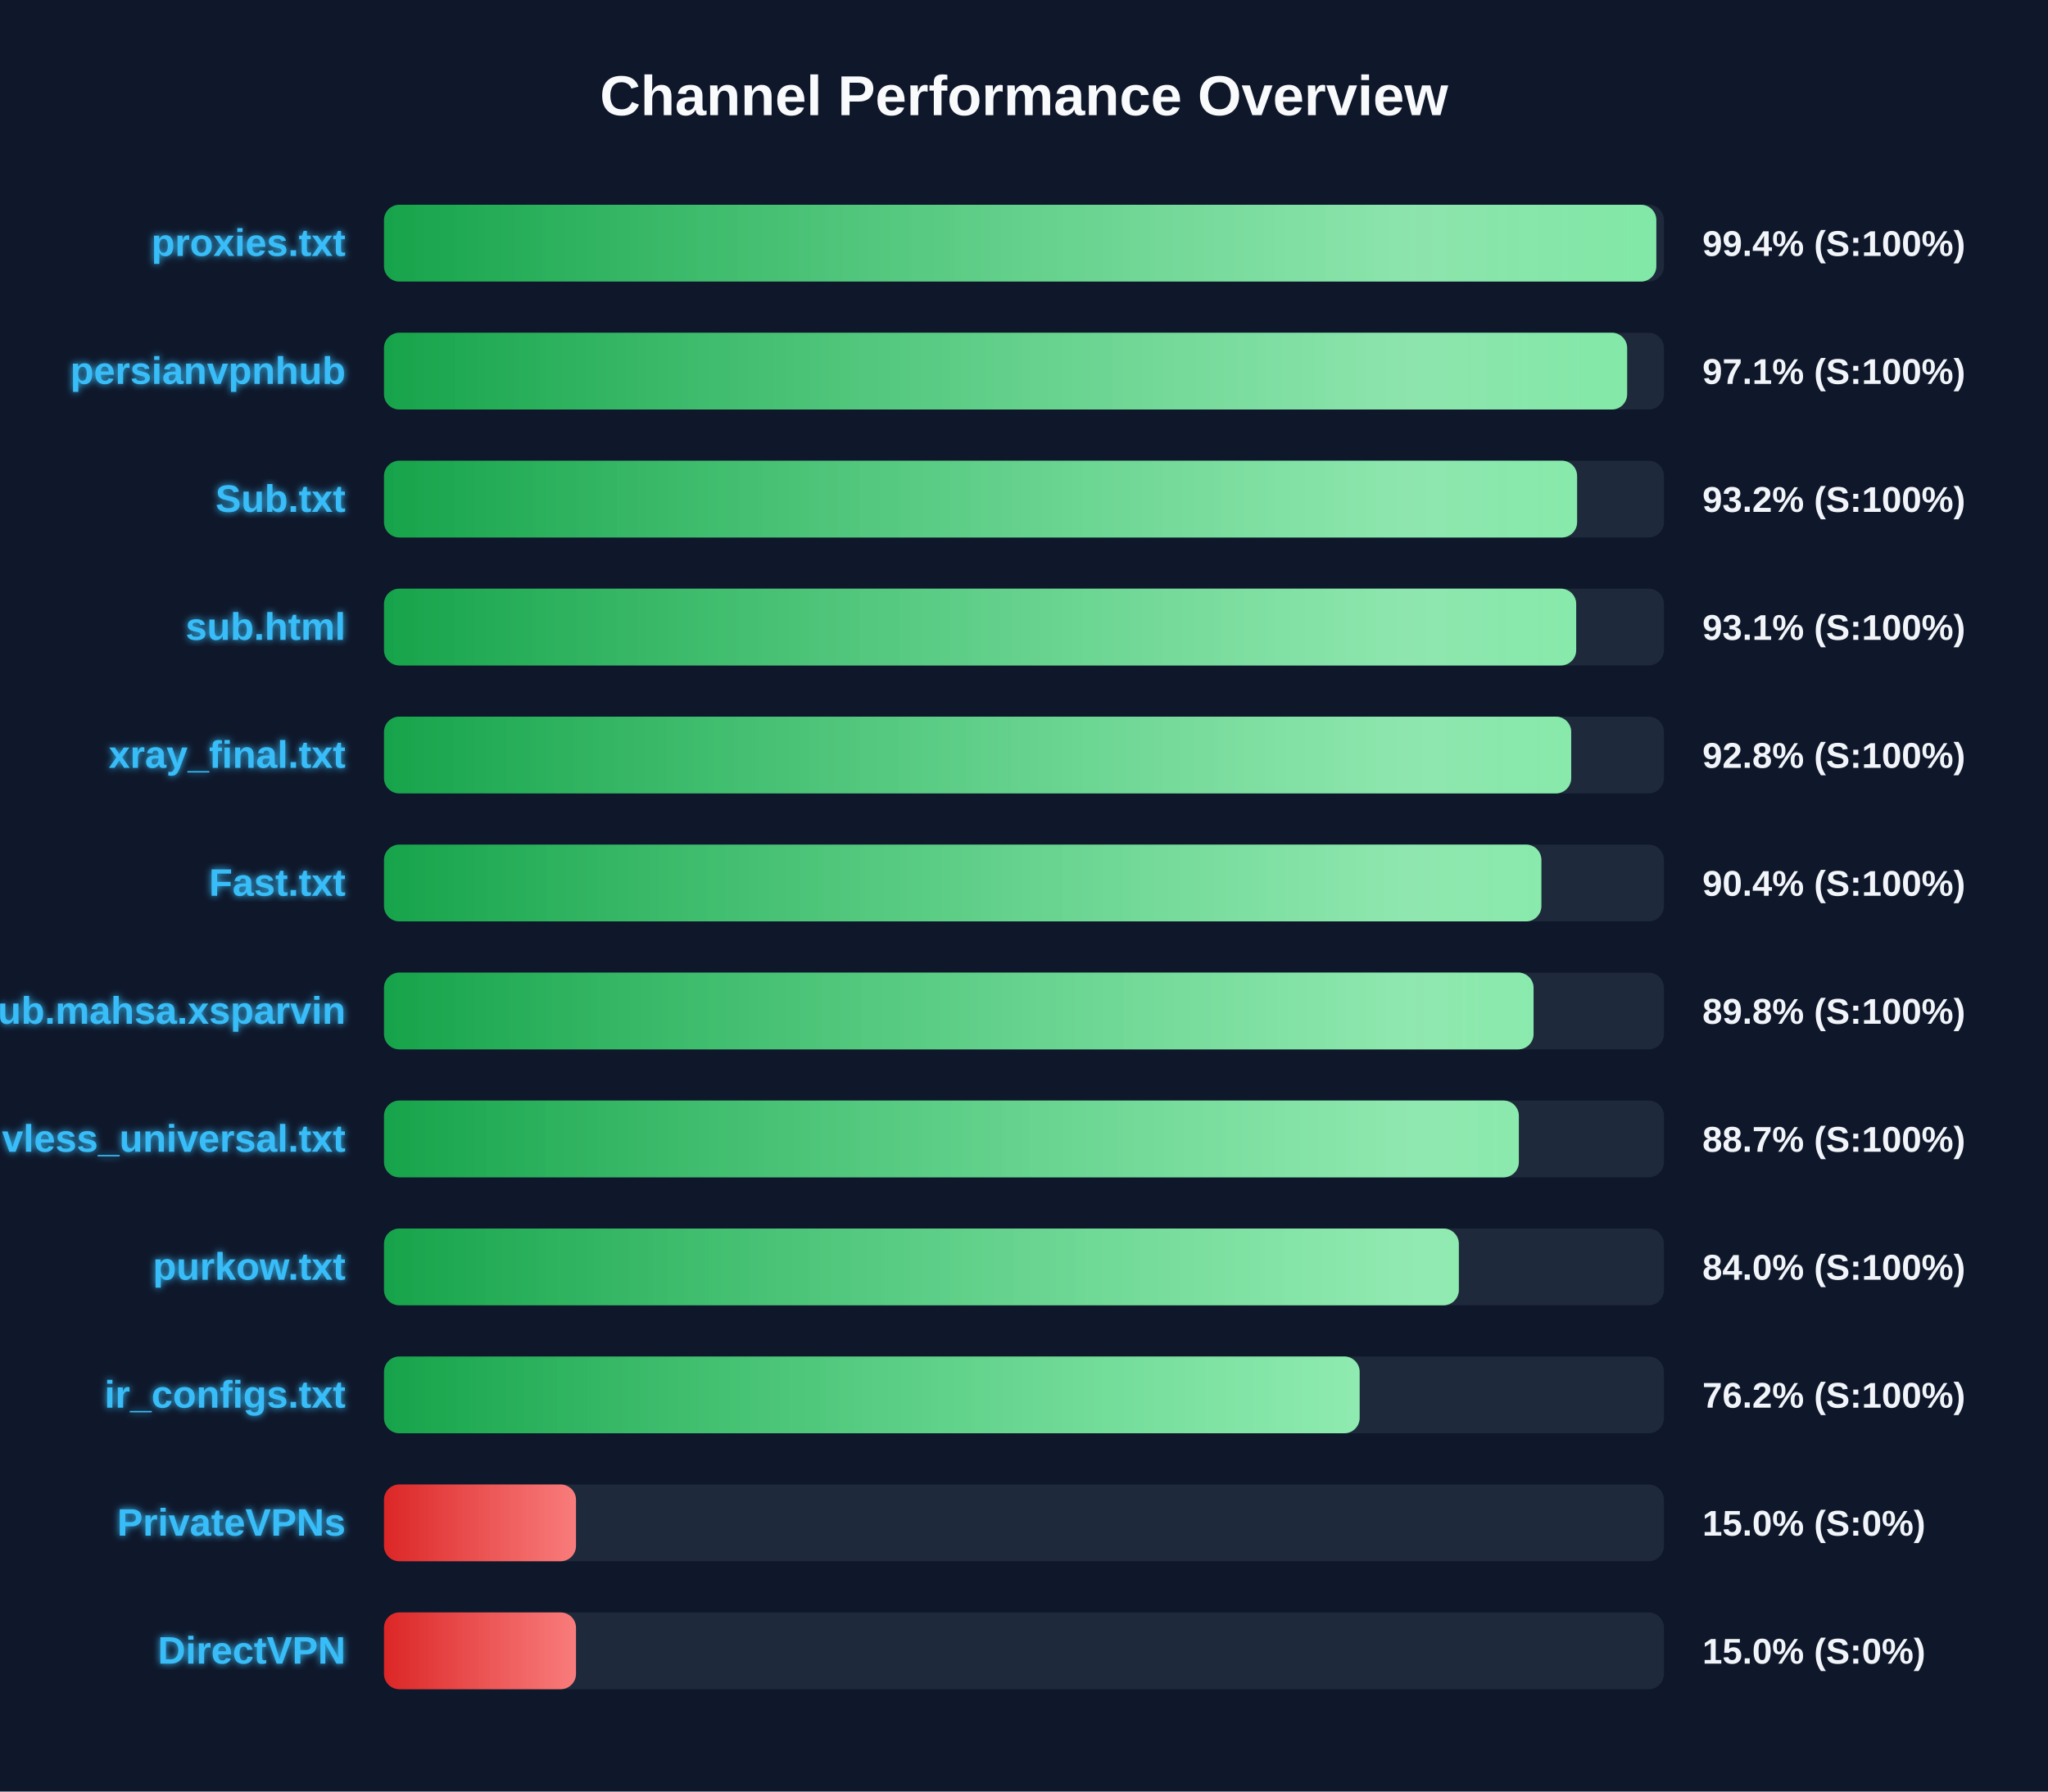
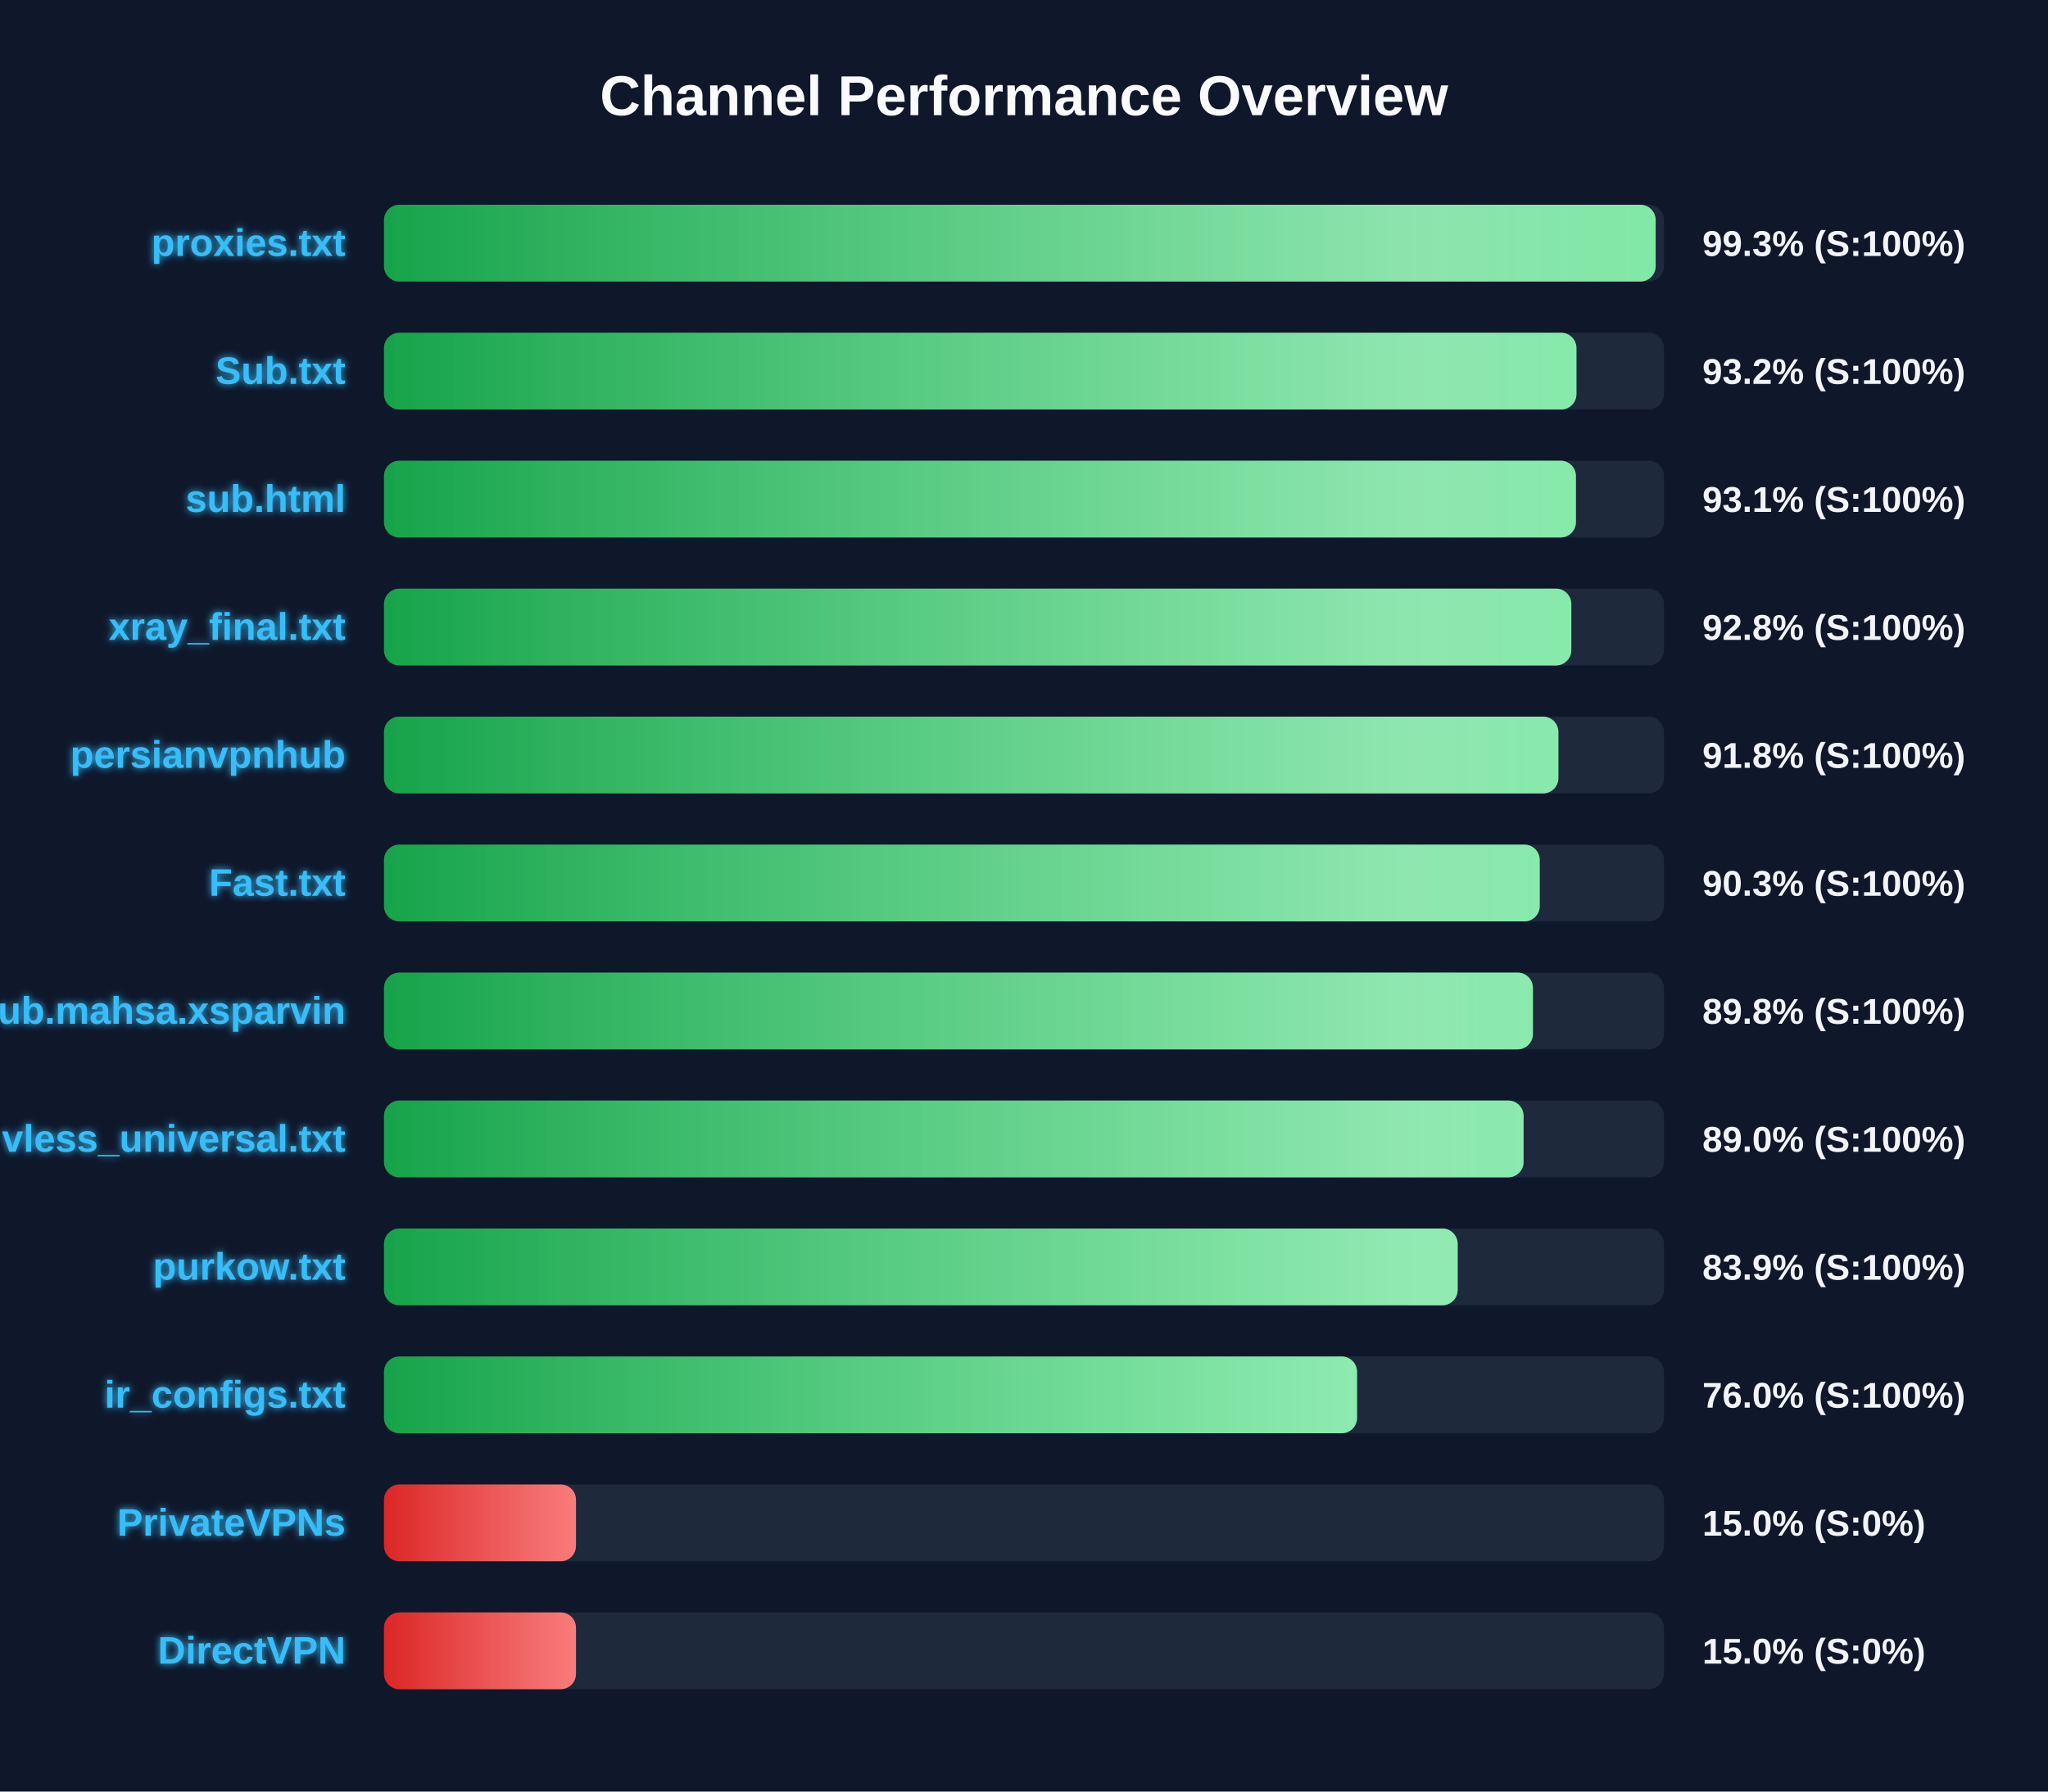
<svg xmlns="http://www.w3.org/2000/svg" width="800" height="700" version="1.1">
  <defs>
    <linearGradient id="grad-green" x1="0%" y1="0%" x2="100%" y2="0%">
      <stop offset="0%" stop-color="#16a34a" />
      <stop offset="100%" stop-color="#4ade80" />
    </linearGradient>
    <linearGradient id="grad-yellow" x1="0%" y1="0%" x2="100%" y2="0%">
      <stop offset="0%" stop-color="#ca8a04" />
      <stop offset="100%" stop-color="#fde047" />
    </linearGradient>
    <linearGradient id="grad-red" x1="0%" y1="0%" x2="100%" y2="0%">
      <stop offset="0%" stop-color="#dc2626" />
      <stop offset="100%" stop-color="#f87171" />
    </linearGradient>
    <linearGradient id="shimmer" x1="0%" y1="0%" x2="100%" y2="0%">
      <stop offset="0%" stop-color="rgba(255,255,255,0)" />
      <stop offset="50%" stop-color="rgba(255,255,255,0.4)" />
      <stop offset="100%" stop-color="rgba(255,255,255,0)" />
    </linearGradient>
    <filter id="glow" x="-20%" y="-20%" width="140%" height="140%">
      <feGaussianBlur stdDeviation="1.5" result="blur" />
      <feComposite in="SourceGraphic" in2="blur" operator="over" />
    </filter>
  </defs>
  <style>
        .bg-rect { fill: #0f172a; }
        .title { font: bold 22px 'Segoe UI', Arial, sans-serif; fill: #f8fafc; }
        .row { font: bold 15px 'Segoe UI', Arial, sans-serif; fill: #38bdf8; filter: url(#glow); }
        .score { font: bold 14px 'Segoe UI', Arial, sans-serif; fill: #f1f5f9; }
        @keyframes shimmer-anim {
            0% { transform: translateX(-100%); }
            100% { transform: translateX(200%); }
        }
        .shimmer-rect {
            animation: shimmer-anim 2.5s infinite linear;
        }
    </style>
  <rect width="100%" height="100%" class="bg-rect" />
  <text x="400" y="45" text-anchor="middle" class="title">Channel Performance Overview</text>
  <rect x="150" y="80" width="500" height="30" fill="#1e293b" rx="6" />
  <clipPath id="clip-0">
-     <rect x="150" y="80" width="497.0" height="30" rx="6" />
+     <rect x="150" y="80" width="496.75" height="30" rx="6" />
  </clipPath>
-   <rect x="150" y="80" width="497.0" height="30" fill="url(#grad-green)" rx="6" />
+   <rect x="150" y="80" width="496.75" height="30" fill="url(#grad-green)" rx="6" />
  <g clip-path="url(#clip-0)">
    <rect x="150" y="80" width="100%" height="30" fill="url(#shimmer)" class="shimmer-rect" />
  </g>
  <text x="135" y="100" text-anchor="end" class="row">proxies.txt</text>
-   <text x="665" y="100" text-anchor="start" class="score">99.4% (S:100%)</text>
+   <text x="665" y="100" text-anchor="start" class="score">99.3% (S:100%)</text>
  <rect x="150" y="130" width="500" height="30" fill="#1e293b" rx="6" />
  <clipPath id="clip-1">
-     <rect x="150" y="130" width="485.6" height="30" rx="6" />
+     <rect x="150" y="130" width="465.8" height="30" rx="6" />
  </clipPath>
-   <rect x="150" y="130" width="485.6" height="30" fill="url(#grad-green)" rx="6" />
+   <rect x="150" y="130" width="465.8" height="30" fill="url(#grad-green)" rx="6" />
  <g clip-path="url(#clip-1)">
    <rect x="150" y="130" width="100%" height="30" fill="url(#shimmer)" class="shimmer-rect" />
  </g>
-   <text x="135" y="150" text-anchor="end" class="row">persianvpnhub</text>
-   <text x="665" y="150" text-anchor="start" class="score">97.1% (S:100%)</text>
+   <text x="135" y="150" text-anchor="end" class="row">Sub.txt</text>
+   <text x="665" y="150" text-anchor="start" class="score">93.2% (S:100%)</text>
  <rect x="150" y="180" width="500" height="30" fill="#1e293b" rx="6" />
  <clipPath id="clip-2">
-     <rect x="150" y="180" width="466.05" height="30" rx="6" />
+     <rect x="150" y="180" width="465.6" height="30" rx="6" />
  </clipPath>
-   <rect x="150" y="180" width="466.05" height="30" fill="url(#grad-green)" rx="6" />
+   <rect x="150" y="180" width="465.6" height="30" fill="url(#grad-green)" rx="6" />
  <g clip-path="url(#clip-2)">
    <rect x="150" y="180" width="100%" height="30" fill="url(#shimmer)" class="shimmer-rect" />
  </g>
-   <text x="135" y="200" text-anchor="end" class="row">Sub.txt</text>
-   <text x="665" y="200" text-anchor="start" class="score">93.2% (S:100%)</text>
+   <text x="135" y="200" text-anchor="end" class="row">sub.html</text>
+   <text x="665" y="200" text-anchor="start" class="score">93.1% (S:100%)</text>
  <rect x="150" y="230" width="500" height="30" fill="#1e293b" rx="6" />
  <clipPath id="clip-3">
-     <rect x="150" y="230" width="465.7" height="30" rx="6" />
+     <rect x="150" y="230" width="463.8" height="30" rx="6" />
  </clipPath>
-   <rect x="150" y="230" width="465.7" height="30" fill="url(#grad-green)" rx="6" />
+   <rect x="150" y="230" width="463.8" height="30" fill="url(#grad-green)" rx="6" />
  <g clip-path="url(#clip-3)">
    <rect x="150" y="230" width="100%" height="30" fill="url(#shimmer)" class="shimmer-rect" />
  </g>
-   <text x="135" y="250" text-anchor="end" class="row">sub.html</text>
-   <text x="665" y="250" text-anchor="start" class="score">93.1% (S:100%)</text>
+   <text x="135" y="250" text-anchor="end" class="row">xray_final.txt</text>
+   <text x="665" y="250" text-anchor="start" class="score">92.8% (S:100%)</text>
  <rect x="150" y="280" width="500" height="30" fill="#1e293b" rx="6" />
  <clipPath id="clip-4">
-     <rect x="150" y="280" width="463.75" height="30" rx="6" />
+     <rect x="150" y="280" width="458.75" height="30" rx="6" />
  </clipPath>
-   <rect x="150" y="280" width="463.75" height="30" fill="url(#grad-green)" rx="6" />
+   <rect x="150" y="280" width="458.75" height="30" fill="url(#grad-green)" rx="6" />
  <g clip-path="url(#clip-4)">
    <rect x="150" y="280" width="100%" height="30" fill="url(#shimmer)" class="shimmer-rect" />
  </g>
-   <text x="135" y="300" text-anchor="end" class="row">xray_final.txt</text>
-   <text x="665" y="300" text-anchor="start" class="score">92.8% (S:100%)</text>
+   <text x="135" y="300" text-anchor="end" class="row">persianvpnhub</text>
+   <text x="665" y="300" text-anchor="start" class="score">91.8% (S:100%)</text>
  <rect x="150" y="330" width="500" height="30" fill="#1e293b" rx="6" />
  <clipPath id="clip-5">
-     <rect x="150" y="330" width="452.1" height="30" rx="6" />
+     <rect x="150" y="330" width="451.45" height="30" rx="6" />
  </clipPath>
-   <rect x="150" y="330" width="452.1" height="30" fill="url(#grad-green)" rx="6" />
+   <rect x="150" y="330" width="451.45" height="30" fill="url(#grad-green)" rx="6" />
  <g clip-path="url(#clip-5)">
    <rect x="150" y="330" width="100%" height="30" fill="url(#shimmer)" class="shimmer-rect" />
  </g>
  <text x="135" y="350" text-anchor="end" class="row">Fast.txt</text>
-   <text x="665" y="350" text-anchor="start" class="score">90.4% (S:100%)</text>
+   <text x="665" y="350" text-anchor="start" class="score">90.3% (S:100%)</text>
  <rect x="150" y="380" width="500" height="30" fill="#1e293b" rx="6" />
  <clipPath id="clip-6">
-     <rect x="150" y="380" width="449.05" height="30" rx="6" />
+     <rect x="150" y="380" width="448.8" height="30" rx="6" />
  </clipPath>
-   <rect x="150" y="380" width="449.05" height="30" fill="url(#grad-green)" rx="6" />
+   <rect x="150" y="380" width="448.8" height="30" fill="url(#grad-green)" rx="6" />
  <g clip-path="url(#clip-6)">
    <rect x="150" y="380" width="100%" height="30" fill="url(#shimmer)" class="shimmer-rect" />
  </g>
  <text x="135" y="400" text-anchor="end" class="row">Sub.mahsa.xsparvin</text>
  <text x="665" y="400" text-anchor="start" class="score">89.8% (S:100%)</text>
  <rect x="150" y="430" width="500" height="30" fill="#1e293b" rx="6" />
  <clipPath id="clip-7">
-     <rect x="150" y="430" width="443.3" height="30" rx="6" />
+     <rect x="150" y="430" width="445.15" height="30" rx="6" />
  </clipPath>
-   <rect x="150" y="430" width="443.3" height="30" fill="url(#grad-green)" rx="6" />
+   <rect x="150" y="430" width="445.15" height="30" fill="url(#grad-green)" rx="6" />
  <g clip-path="url(#clip-7)">
    <rect x="150" y="430" width="100%" height="30" fill="url(#shimmer)" class="shimmer-rect" />
  </g>
  <text x="135" y="450" text-anchor="end" class="row">vless_universal.txt</text>
-   <text x="665" y="450" text-anchor="start" class="score">88.7% (S:100%)</text>
+   <text x="665" y="450" text-anchor="start" class="score">89.0% (S:100%)</text>
  <rect x="150" y="480" width="500" height="30" fill="#1e293b" rx="6" />
  <clipPath id="clip-8">
-     <rect x="150" y="480" width="419.85" height="30" rx="6" />
+     <rect x="150" y="480" width="419.4" height="30" rx="6" />
  </clipPath>
-   <rect x="150" y="480" width="419.85" height="30" fill="url(#grad-green)" rx="6" />
+   <rect x="150" y="480" width="419.4" height="30" fill="url(#grad-green)" rx="6" />
  <g clip-path="url(#clip-8)">
    <rect x="150" y="480" width="100%" height="30" fill="url(#shimmer)" class="shimmer-rect" />
  </g>
  <text x="135" y="500" text-anchor="end" class="row">purkow.txt</text>
-   <text x="665" y="500" text-anchor="start" class="score">84.0% (S:100%)</text>
+   <text x="665" y="500" text-anchor="start" class="score">83.9% (S:100%)</text>
  <rect x="150" y="530" width="500" height="30" fill="#1e293b" rx="6" />
  <clipPath id="clip-9">
-     <rect x="150" y="530" width="381.1" height="30" rx="6" />
+     <rect x="150" y="530" width="380.1" height="30" rx="6" />
  </clipPath>
-   <rect x="150" y="530" width="381.1" height="30" fill="url(#grad-green)" rx="6" />
+   <rect x="150" y="530" width="380.1" height="30" fill="url(#grad-green)" rx="6" />
  <g clip-path="url(#clip-9)">
    <rect x="150" y="530" width="100%" height="30" fill="url(#shimmer)" class="shimmer-rect" />
  </g>
  <text x="135" y="550" text-anchor="end" class="row">ir_configs.txt</text>
-   <text x="665" y="550" text-anchor="start" class="score">76.2% (S:100%)</text>
+   <text x="665" y="550" text-anchor="start" class="score">76.0% (S:100%)</text>
  <rect x="150" y="580" width="500" height="30" fill="#1e293b" rx="6" />
  <clipPath id="clip-10">
    <rect x="150" y="580" width="75.0" height="30" rx="6" />
  </clipPath>
  <rect x="150" y="580" width="75.0" height="30" fill="url(#grad-red)" rx="6" />
  <g clip-path="url(#clip-10)">
    <rect x="150" y="580" width="100%" height="30" fill="url(#shimmer)" class="shimmer-rect" />
  </g>
  <text x="135" y="600" text-anchor="end" class="row">PrivateVPNs</text>
  <text x="665" y="600" text-anchor="start" class="score">15.0% (S:0%)</text>
  <rect x="150" y="630" width="500" height="30" fill="#1e293b" rx="6" />
  <clipPath id="clip-11">
    <rect x="150" y="630" width="75.0" height="30" rx="6" />
  </clipPath>
  <rect x="150" y="630" width="75.0" height="30" fill="url(#grad-red)" rx="6" />
  <g clip-path="url(#clip-11)">
    <rect x="150" y="630" width="100%" height="30" fill="url(#shimmer)" class="shimmer-rect" />
  </g>
  <text x="135" y="650" text-anchor="end" class="row">DirectVPN</text>
  <text x="665" y="650" text-anchor="start" class="score">15.0% (S:0%)</text>
</svg>
